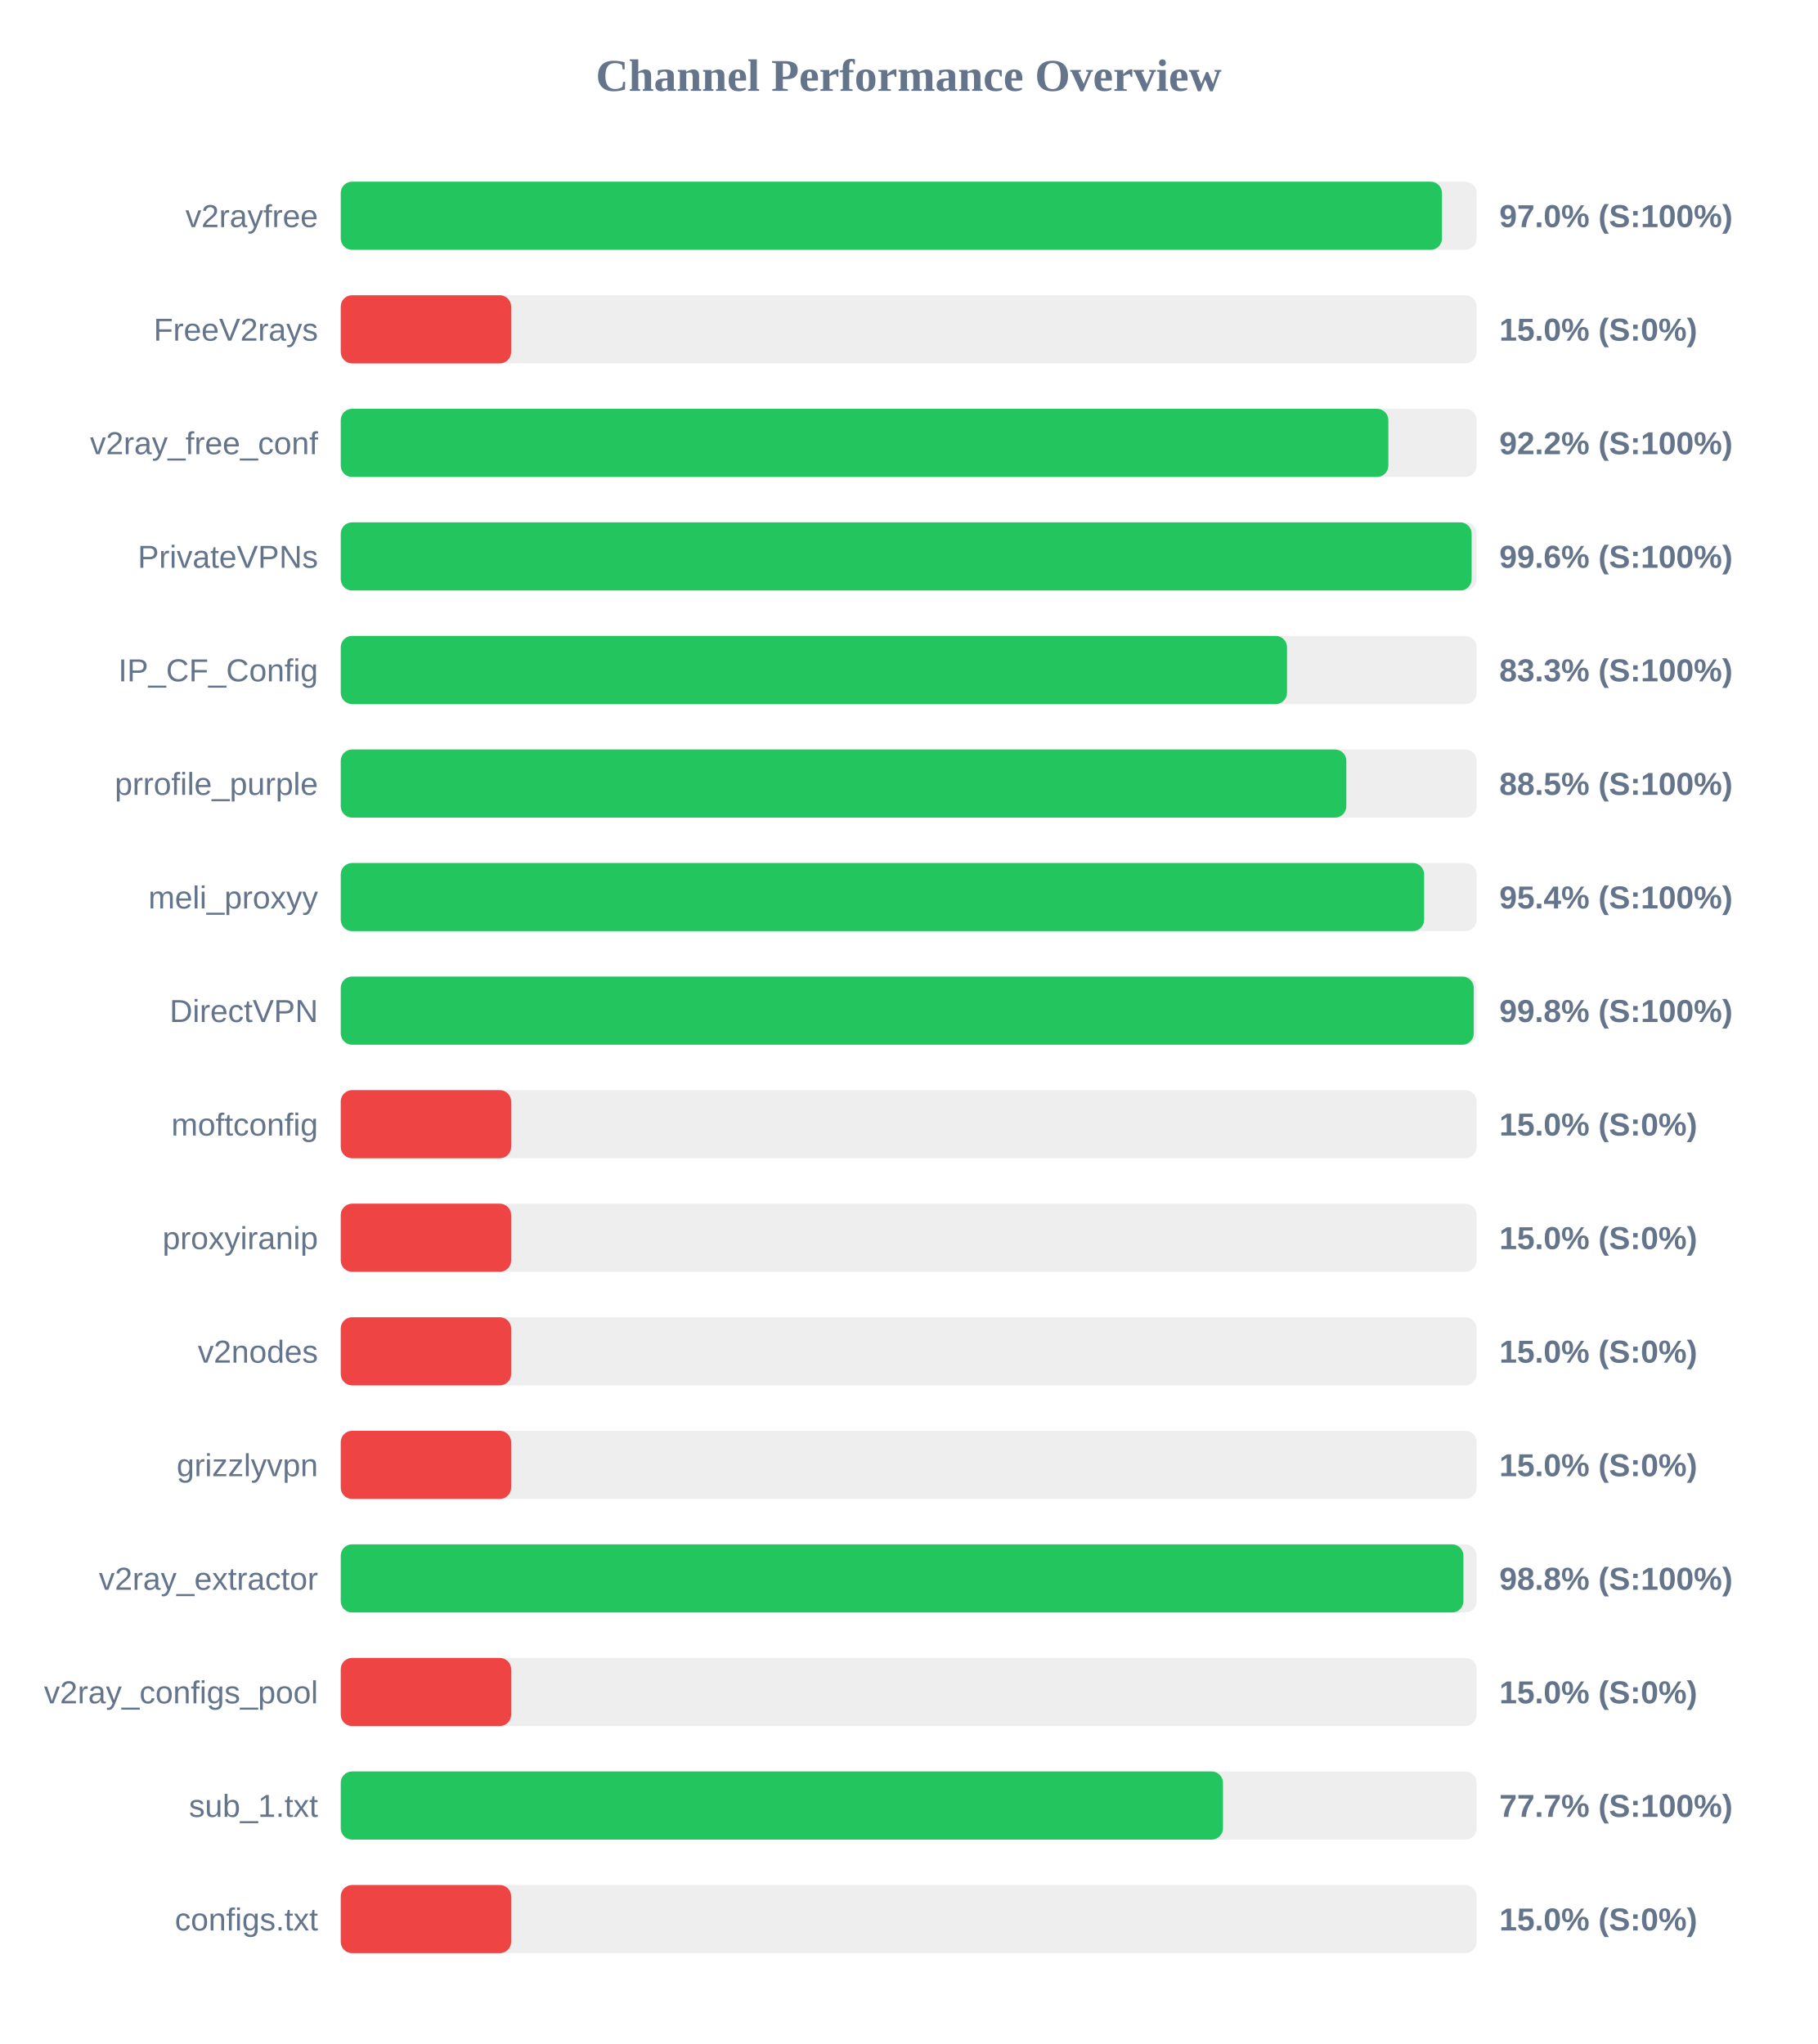
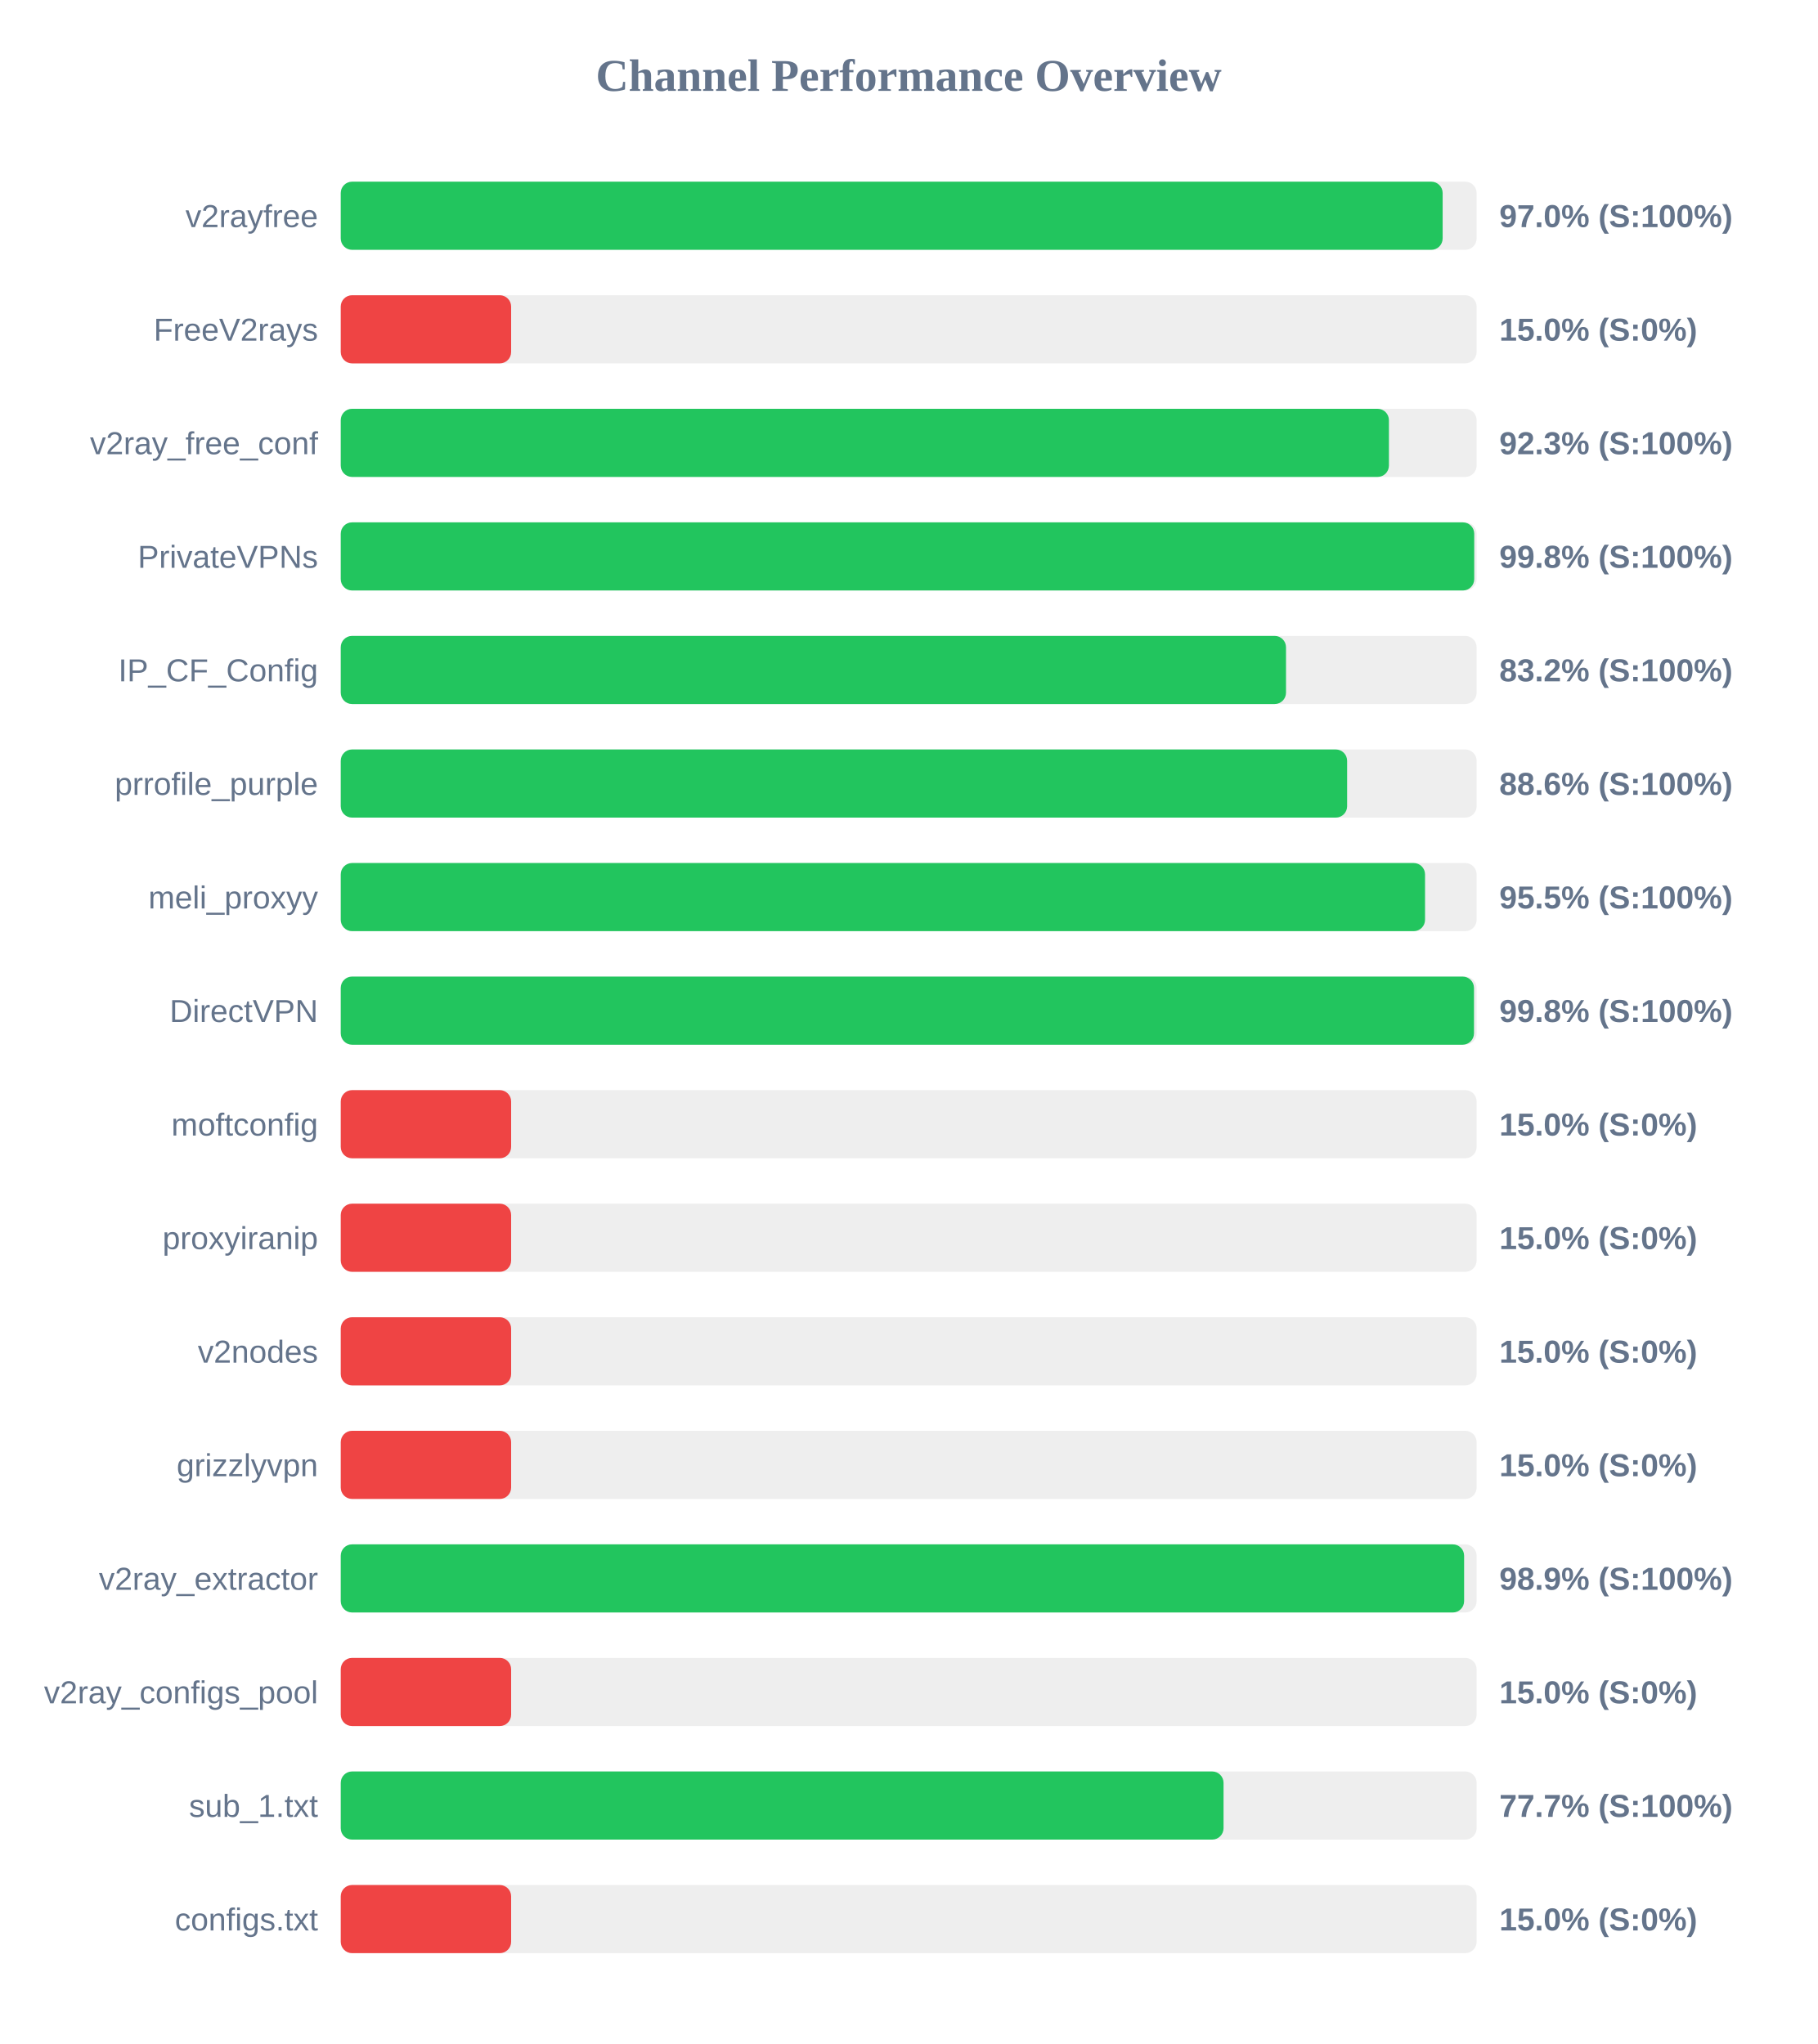
<svg xmlns="http://www.w3.org/2000/svg" width="800" height="900" version="1.1">
  <style>
        .row { font: 14px Arial; fill: #64748b; }
        .score { font: bold 14px Arial; fill: #64748b; }
    </style>
  <text x="400" y="40" text-anchor="middle" font-size="20px" font-weight="bold" fill="#64748b">Channel Performance Overview</text>
  <rect x="150" y="80" width="500" height="30" fill="#eee" rx="5" />
-   <rect x="150" y="80" width="484.75" height="30" fill="#22c55e" rx="5" />
+   <rect x="150" y="80" width="485.05" height="30" fill="#22c55e" rx="5" />
  <text x="140" y="100" text-anchor="end" class="row">v2rayfree</text>
  <text x="660" y="100" text-anchor="start" class="score">97.0% (S:100%)</text>
  <rect x="150" y="130" width="500" height="30" fill="#eee" rx="5" />
  <rect x="150" y="130" width="75.0" height="30" fill="#ef4444" rx="5" />
  <text x="140" y="150" text-anchor="end" class="row">FreeV2rays</text>
  <text x="660" y="150" text-anchor="start" class="score">15.0% (S:0%)</text>
  <rect x="150" y="180" width="500" height="30" fill="#eee" rx="5" />
-   <rect x="150" y="180" width="461.15" height="30" fill="#22c55e" rx="5" />
+   <rect x="150" y="180" width="461.4" height="30" fill="#22c55e" rx="5" />
  <text x="140" y="200" text-anchor="end" class="row">v2ray_free_conf</text>
-   <text x="660" y="200" text-anchor="start" class="score">92.2% (S:100%)</text>
+   <text x="660" y="200" text-anchor="start" class="score">92.3% (S:100%)</text>
  <rect x="150" y="230" width="500" height="30" fill="#eee" rx="5" />
-   <rect x="150" y="230" width="497.8" height="30" fill="#22c55e" rx="5" />
+   <rect x="150" y="230" width="498.95" height="30" fill="#22c55e" rx="5" />
  <text x="140" y="250" text-anchor="end" class="row">PrivateVPNs</text>
-   <text x="660" y="250" text-anchor="start" class="score">99.6% (S:100%)</text>
+   <text x="660" y="250" text-anchor="start" class="score">99.8% (S:100%)</text>
  <rect x="150" y="280" width="500" height="30" fill="#eee" rx="5" />
-   <rect x="150" y="280" width="416.55" height="30" fill="#22c55e" rx="5" />
+   <rect x="150" y="280" width="416.1" height="30" fill="#22c55e" rx="5" />
  <text x="140" y="300" text-anchor="end" class="row">IP_CF_Config</text>
-   <text x="660" y="300" text-anchor="start" class="score">83.3% (S:100%)</text>
+   <text x="660" y="300" text-anchor="start" class="score">83.2% (S:100%)</text>
  <rect x="150" y="330" width="500" height="30" fill="#eee" rx="5" />
-   <rect x="150" y="330" width="442.65" height="30" fill="#22c55e" rx="5" />
+   <rect x="150" y="330" width="443.0" height="30" fill="#22c55e" rx="5" />
  <text x="140" y="350" text-anchor="end" class="row">prrofile_purple</text>
-   <text x="660" y="350" text-anchor="start" class="score">88.5% (S:100%)</text>
+   <text x="660" y="350" text-anchor="start" class="score">88.6% (S:100%)</text>
  <rect x="150" y="380" width="500" height="30" fill="#eee" rx="5" />
-   <rect x="150" y="380" width="476.9" height="30" fill="#22c55e" rx="5" />
+   <rect x="150" y="380" width="477.3" height="30" fill="#22c55e" rx="5" />
  <text x="140" y="400" text-anchor="end" class="row">meli_proxyy</text>
-   <text x="660" y="400" text-anchor="start" class="score">95.4% (S:100%)</text>
+   <text x="660" y="400" text-anchor="start" class="score">95.5% (S:100%)</text>
  <rect x="150" y="430" width="500" height="30" fill="#eee" rx="5" />
-   <rect x="150" y="430" width="498.75" height="30" fill="#22c55e" rx="5" />
+   <rect x="150" y="430" width="498.85" height="30" fill="#22c55e" rx="5" />
  <text x="140" y="450" text-anchor="end" class="row">DirectVPN</text>
  <text x="660" y="450" text-anchor="start" class="score">99.8% (S:100%)</text>
  <rect x="150" y="480" width="500" height="30" fill="#eee" rx="5" />
  <rect x="150" y="480" width="75.0" height="30" fill="#ef4444" rx="5" />
  <text x="140" y="500" text-anchor="end" class="row">moftconfig</text>
  <text x="660" y="500" text-anchor="start" class="score">15.0% (S:0%)</text>
  <rect x="150" y="530" width="500" height="30" fill="#eee" rx="5" />
  <rect x="150" y="530" width="75.0" height="30" fill="#ef4444" rx="5" />
  <text x="140" y="550" text-anchor="end" class="row">proxyiranip</text>
  <text x="660" y="550" text-anchor="start" class="score">15.0% (S:0%)</text>
  <rect x="150" y="580" width="500" height="30" fill="#eee" rx="5" />
  <rect x="150" y="580" width="75.0" height="30" fill="#ef4444" rx="5" />
  <text x="140" y="600" text-anchor="end" class="row">v2nodes</text>
  <text x="660" y="600" text-anchor="start" class="score">15.0% (S:0%)</text>
  <rect x="150" y="630" width="500" height="30" fill="#eee" rx="5" />
  <rect x="150" y="630" width="75.0" height="30" fill="#ef4444" rx="5" />
  <text x="140" y="650" text-anchor="end" class="row">grizzlyvpn</text>
  <text x="660" y="650" text-anchor="start" class="score">15.0% (S:0%)</text>
  <rect x="150" y="680" width="500" height="30" fill="#eee" rx="5" />
-   <rect x="150" y="680" width="494.2" height="30" fill="#22c55e" rx="5" />
+   <rect x="150" y="680" width="494.5" height="30" fill="#22c55e" rx="5" />
  <text x="140" y="700" text-anchor="end" class="row">v2ray_extractor</text>
-   <text x="660" y="700" text-anchor="start" class="score">98.8% (S:100%)</text>
+   <text x="660" y="700" text-anchor="start" class="score">98.9% (S:100%)</text>
  <rect x="150" y="730" width="500" height="30" fill="#eee" rx="5" />
  <rect x="150" y="730" width="75.0" height="30" fill="#ef4444" rx="5" />
  <text x="140" y="750" text-anchor="end" class="row">v2ray_configs_pool</text>
  <text x="660" y="750" text-anchor="start" class="score">15.0% (S:0%)</text>
  <rect x="150" y="780" width="500" height="30" fill="#eee" rx="5" />
-   <rect x="150" y="780" width="388.35" height="30" fill="#22c55e" rx="5" />
+   <rect x="150" y="780" width="388.6" height="30" fill="#22c55e" rx="5" />
  <text x="140" y="800" text-anchor="end" class="row">sub_1.txt</text>
  <text x="660" y="800" text-anchor="start" class="score">77.7% (S:100%)</text>
  <rect x="150" y="830" width="500" height="30" fill="#eee" rx="5" />
  <rect x="150" y="830" width="75.0" height="30" fill="#ef4444" rx="5" />
  <text x="140" y="850" text-anchor="end" class="row">configs.txt</text>
  <text x="660" y="850" text-anchor="start" class="score">15.0% (S:0%)</text>
</svg>
